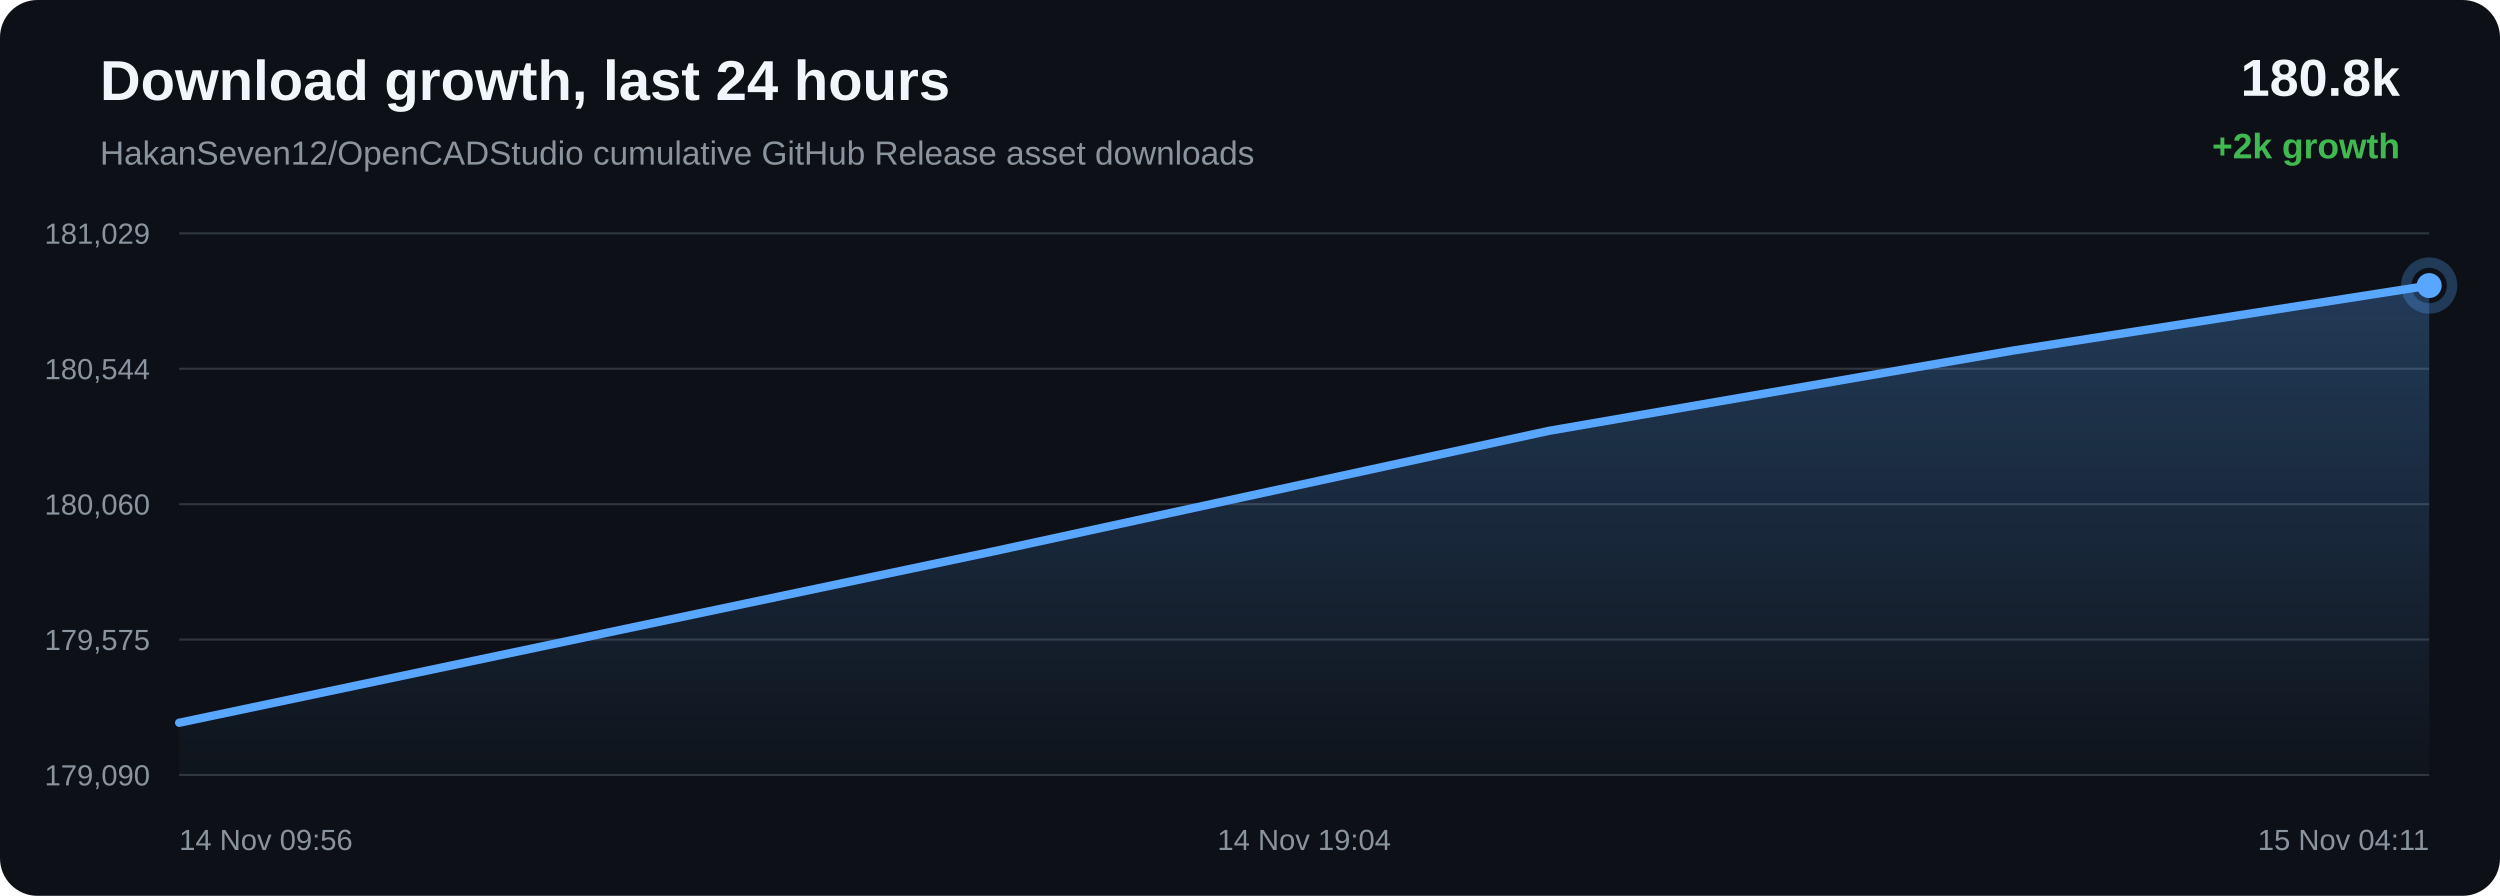
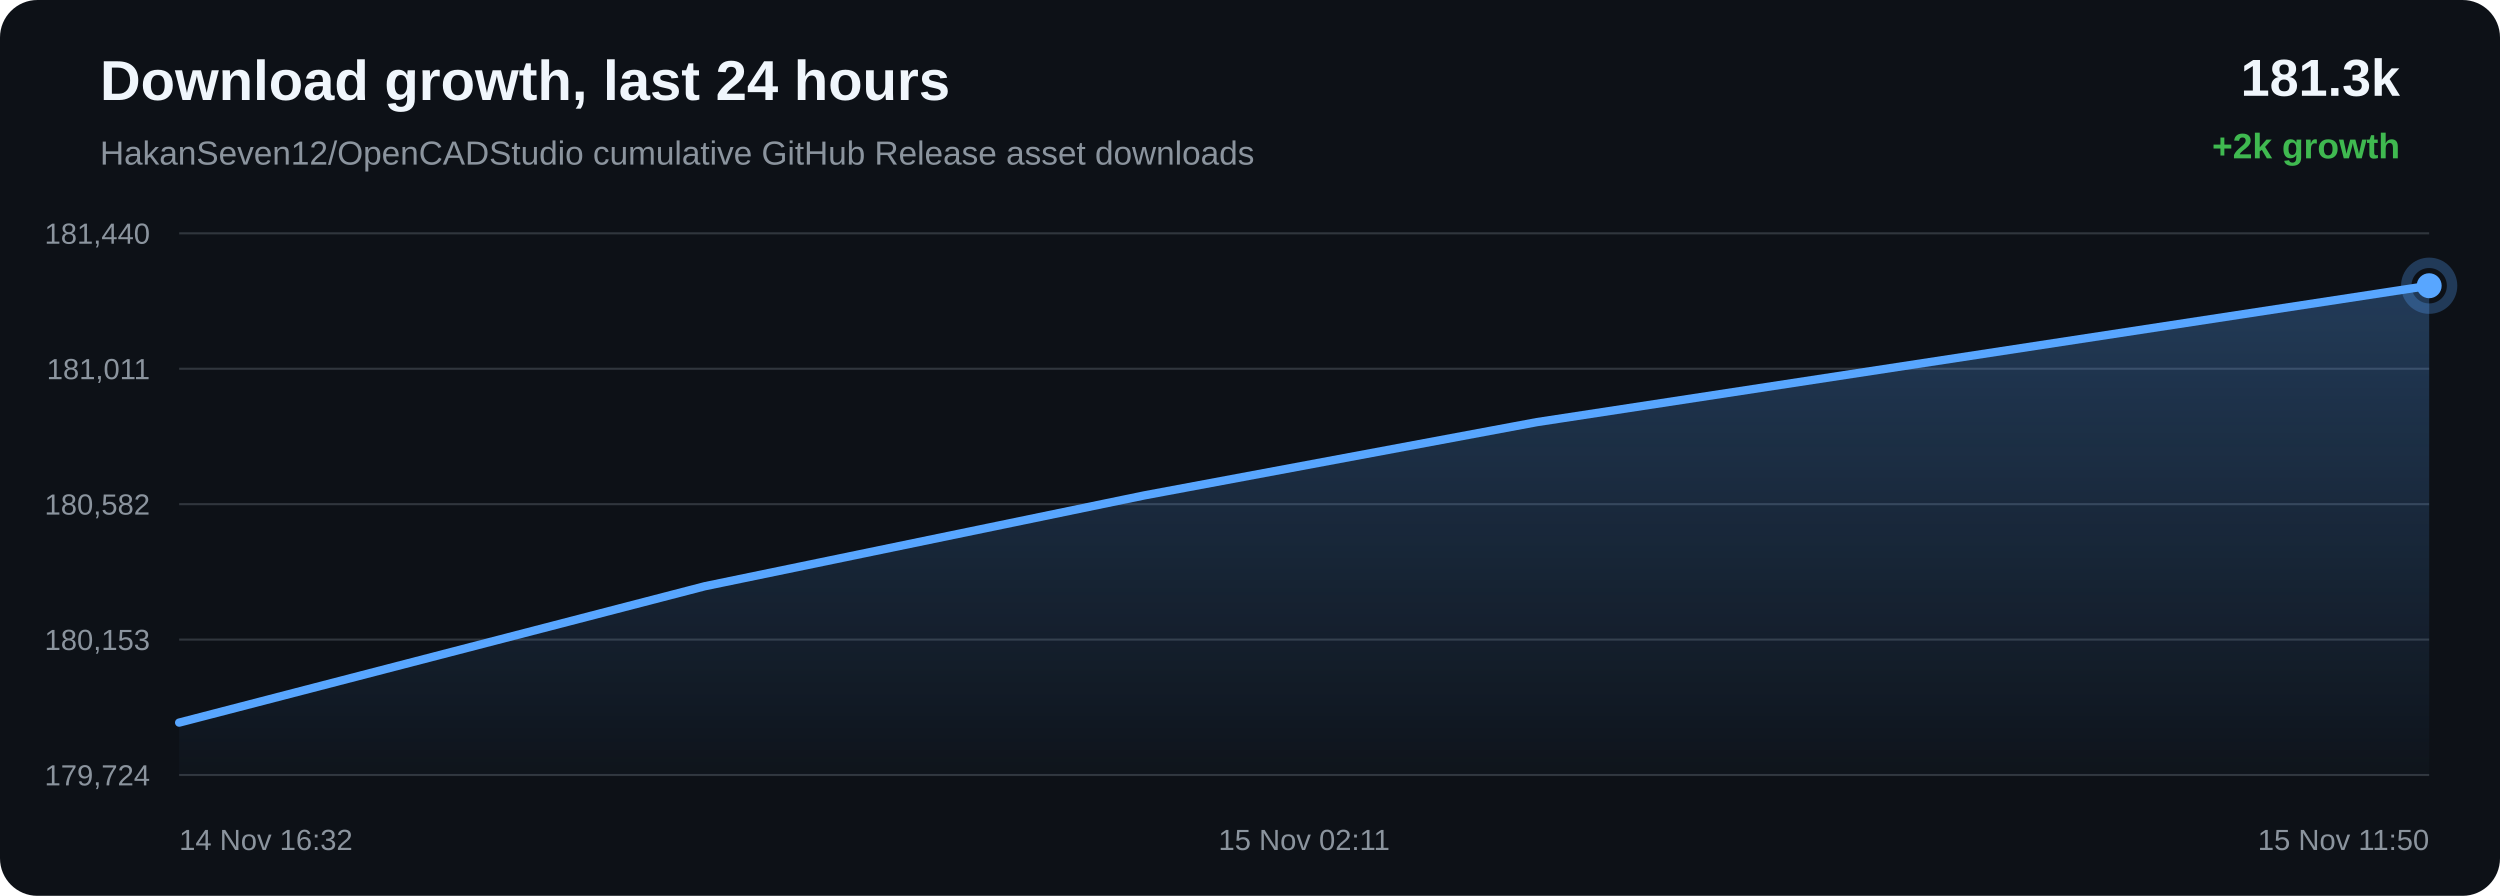
<svg xmlns="http://www.w3.org/2000/svg" width="1200" height="430" viewBox="0 0 1200 430">
  <defs>
    <linearGradient id="area" x1="0" x2="0" y1="0" y2="1">
      <stop offset="0%" stop-color="#58a6ff" stop-opacity="0.28" />
      <stop offset="100%" stop-color="#58a6ff" stop-opacity="0.02" />
    </linearGradient>
  </defs>
  <rect width="100%" height="100%" rx="18" fill="#0d1117" />
  <text x="48" y="48" fill="#f0f6fc" font-family="Arial, sans-serif" font-size="27" font-weight="700">Download growth, last 24 hours</text>
  <text x="48" y="79" fill="#8b949e" font-family="Arial, sans-serif" font-size="16">HakanSeven12/OpenCADStudio cumulative GitHub Release asset downloads</text>
-   <text x="1152" y="46" text-anchor="end" fill="#f0f6fc" font-family="Arial, sans-serif" font-size="25" font-weight="700">180.8k</text>
+   <text x="1152" y="46" text-anchor="end" fill="#f0f6fc" font-family="Arial, sans-serif" font-size="25" font-weight="700">181.3k</text>
  <text x="1152" y="76" text-anchor="end" fill="#3fb950" font-family="Arial, sans-serif" font-size="17" font-weight="700">+2k growth</text>
  <line x1="86" y1="112.00" x2="1166" y2="112.00" stroke="#30363d" stroke-width="1" />
  <line x1="86" y1="177.00" x2="1166" y2="177.00" stroke="#30363d" stroke-width="1" />
  <line x1="86" y1="242.00" x2="1166" y2="242.00" stroke="#30363d" stroke-width="1" />
  <line x1="86" y1="307.00" x2="1166" y2="307.00" stroke="#30363d" stroke-width="1" />
  <line x1="86" y1="372.00" x2="1166" y2="372.00" stroke="#30363d" stroke-width="1" />
-   <text x="72" y="117.00" text-anchor="end" fill="#8b949e" font-family="Arial, sans-serif" font-size="14">181,029</text>
-   <text x="72" y="182.00" text-anchor="end" fill="#8b949e" font-family="Arial, sans-serif" font-size="14">180,544</text>
-   <text x="72" y="247.00" text-anchor="end" fill="#8b949e" font-family="Arial, sans-serif" font-size="14">180,060</text>
-   <text x="72" y="312.00" text-anchor="end" fill="#8b949e" font-family="Arial, sans-serif" font-size="14">179,575</text>
-   <text x="72" y="377.00" text-anchor="end" fill="#8b949e" font-family="Arial, sans-serif" font-size="14">179,090</text>
-   <path d="M 86.00 346.93 L 476.49 264.73 L 743.45 206.80 L 966.78 168.18 L 1166.00 137.07 L 1166.00 372.00 L 86.00 372.00 Z" fill="url(#area)" />
-   <path d="M 86.00 346.93 L 476.49 264.73 L 743.45 206.80 L 966.78 168.18 L 1166.00 137.07" fill="none" stroke="#58a6ff" stroke-width="4" stroke-linecap="round" stroke-linejoin="round" />
-   <circle cx="1166.00" cy="137.07" r="6" fill="#58a6ff" />
-   <circle cx="1166.00" cy="137.07" r="11" fill="none" stroke="#58a6ff" stroke-opacity="0.28" stroke-width="5" />
-   <text x="86.00" y="408" text-anchor="start" fill="#8b949e" font-family="Arial, sans-serif" font-size="14">14 Nov 09:56</text>
-   <text x="626.00" y="408" text-anchor="middle" fill="#8b949e" font-family="Arial, sans-serif" font-size="14">14 Nov 19:04</text>
-   <text x="1166.00" y="408" text-anchor="end" fill="#8b949e" font-family="Arial, sans-serif" font-size="14">15 Nov 04:11</text>
+   <text x="72" y="117.00" text-anchor="end" fill="#8b949e" font-family="Arial, sans-serif" font-size="14">181,440</text>
+   <text x="72" y="182.00" text-anchor="end" fill="#8b949e" font-family="Arial, sans-serif" font-size="14">181,011</text>
+   <text x="72" y="247.00" text-anchor="end" fill="#8b949e" font-family="Arial, sans-serif" font-size="14">180,582</text>
+   <text x="72" y="312.00" text-anchor="end" fill="#8b949e" font-family="Arial, sans-serif" font-size="14">180,153</text>
+   <text x="72" y="377.00" text-anchor="end" fill="#8b949e" font-family="Arial, sans-serif" font-size="14">179,724</text>
+   <path d="M 86.00 346.85 L 338.33 281.39 L 549.42 237.76 L 737.72 202.61 L 1166.00 137.15 L 1166.00 372.00 L 86.00 372.00 Z" fill="url(#area)" />
+   <path d="M 86.00 346.85 L 338.33 281.39 L 549.42 237.76 L 737.72 202.61 L 1166.00 137.15" fill="none" stroke="#58a6ff" stroke-width="4" stroke-linecap="round" stroke-linejoin="round" />
+   <circle cx="1166.00" cy="137.15" r="6" fill="#58a6ff" />
+   <circle cx="1166.00" cy="137.15" r="11" fill="none" stroke="#58a6ff" stroke-opacity="0.28" stroke-width="5" />
+   <text x="86.00" y="408" text-anchor="start" fill="#8b949e" font-family="Arial, sans-serif" font-size="14">14 Nov 16:32</text>
+   <text x="626.00" y="408" text-anchor="middle" fill="#8b949e" font-family="Arial, sans-serif" font-size="14">15 Nov 02:11</text>
+   <text x="1166.00" y="408" text-anchor="end" fill="#8b949e" font-family="Arial, sans-serif" font-size="14">15 Nov 11:50</text>
</svg>
